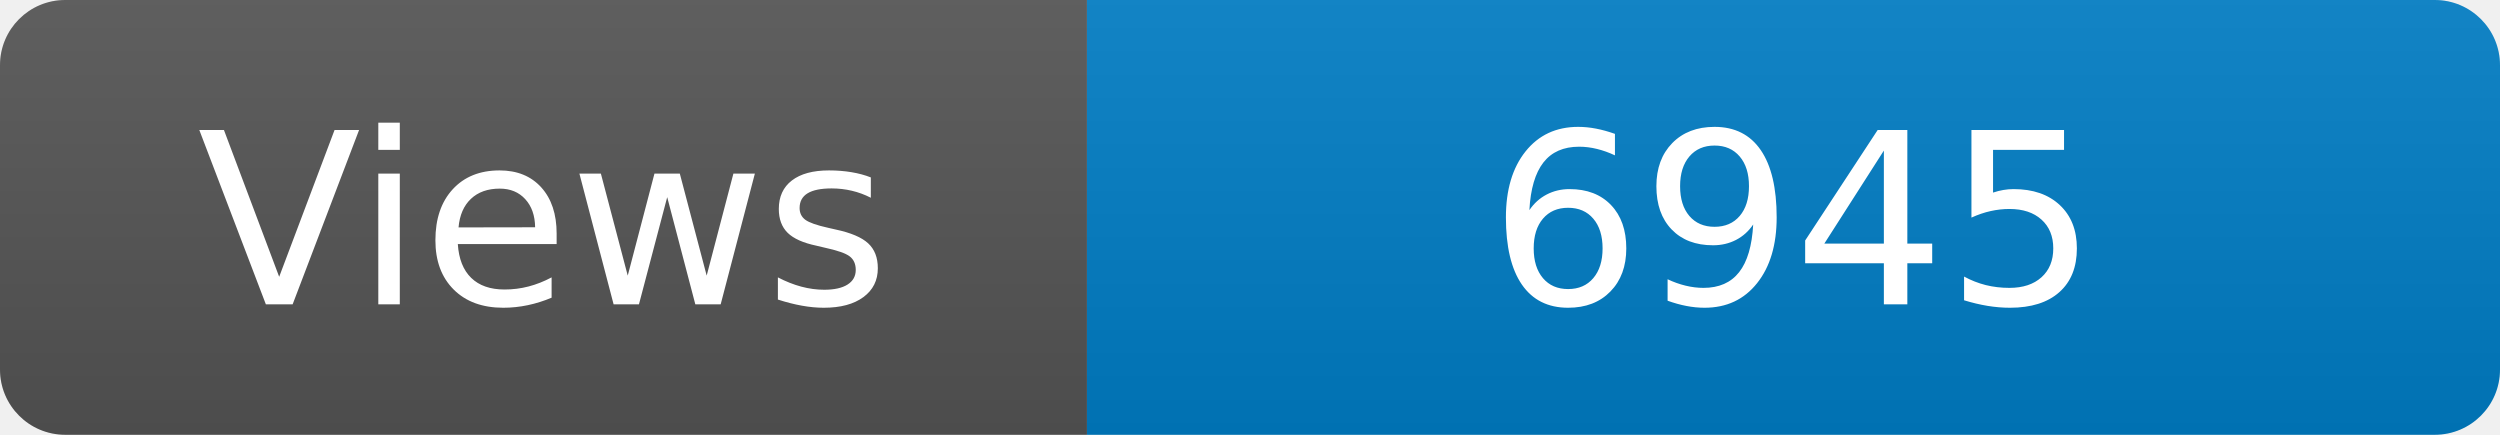
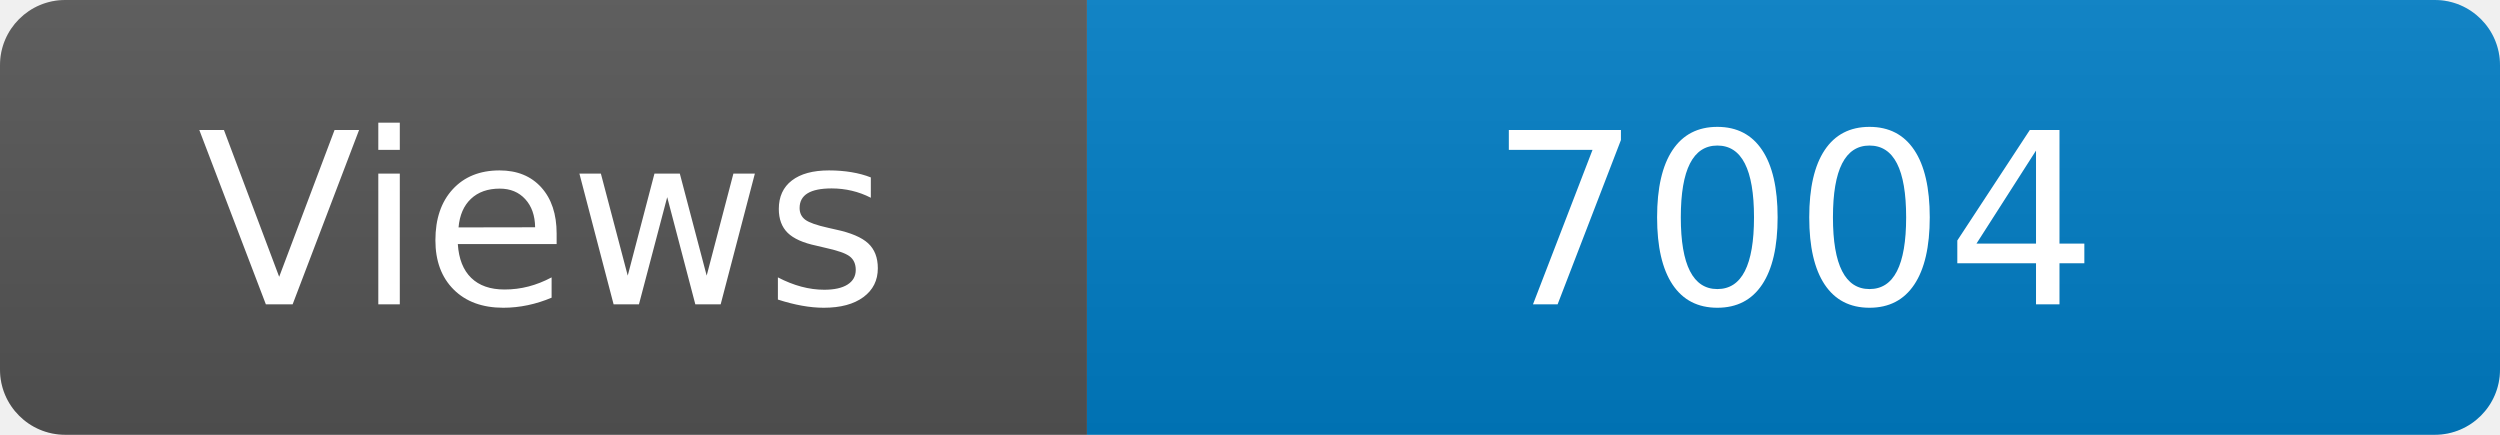
<svg xmlns="http://www.w3.org/2000/svg" width="115" height="20" role="img" aria-label="Maintained?: yes">
  <linearGradient id="s" x2="0" y2="100%">
    <stop offset="0" stop-color="#bbb" stop-opacity=".1" />
    <stop offset="1" stop-opacity=".1" />
  </linearGradient>
  <clipPath id="r">
    <rect width="115" height="20" rx="3" fill="#fff" />
  </clipPath>
  <g clip-path="url(#r)">
    <rect width="50" height="20" fill="#555" />
    <rect x="50" width="160" height="20" fill="#007ec6" />
    <rect width="115" height="20" fill="url(#s)" />
  </g>
  <g fill="#fff" text-anchor="middle" font-family="Verdana,Geneva,DejaVu Sans,sans-serif" font-size="110">
    <text x="250" y="140" transform="scale(.1)" fill="#fff">Views</text>
-     <text x="825" y="140" transform="scale(.1)" fill="#fff">6945</text>
+     <text x="825" y="140" transform="scale(.1)" fill="#fff">7004</text>
  </g>
</svg>
